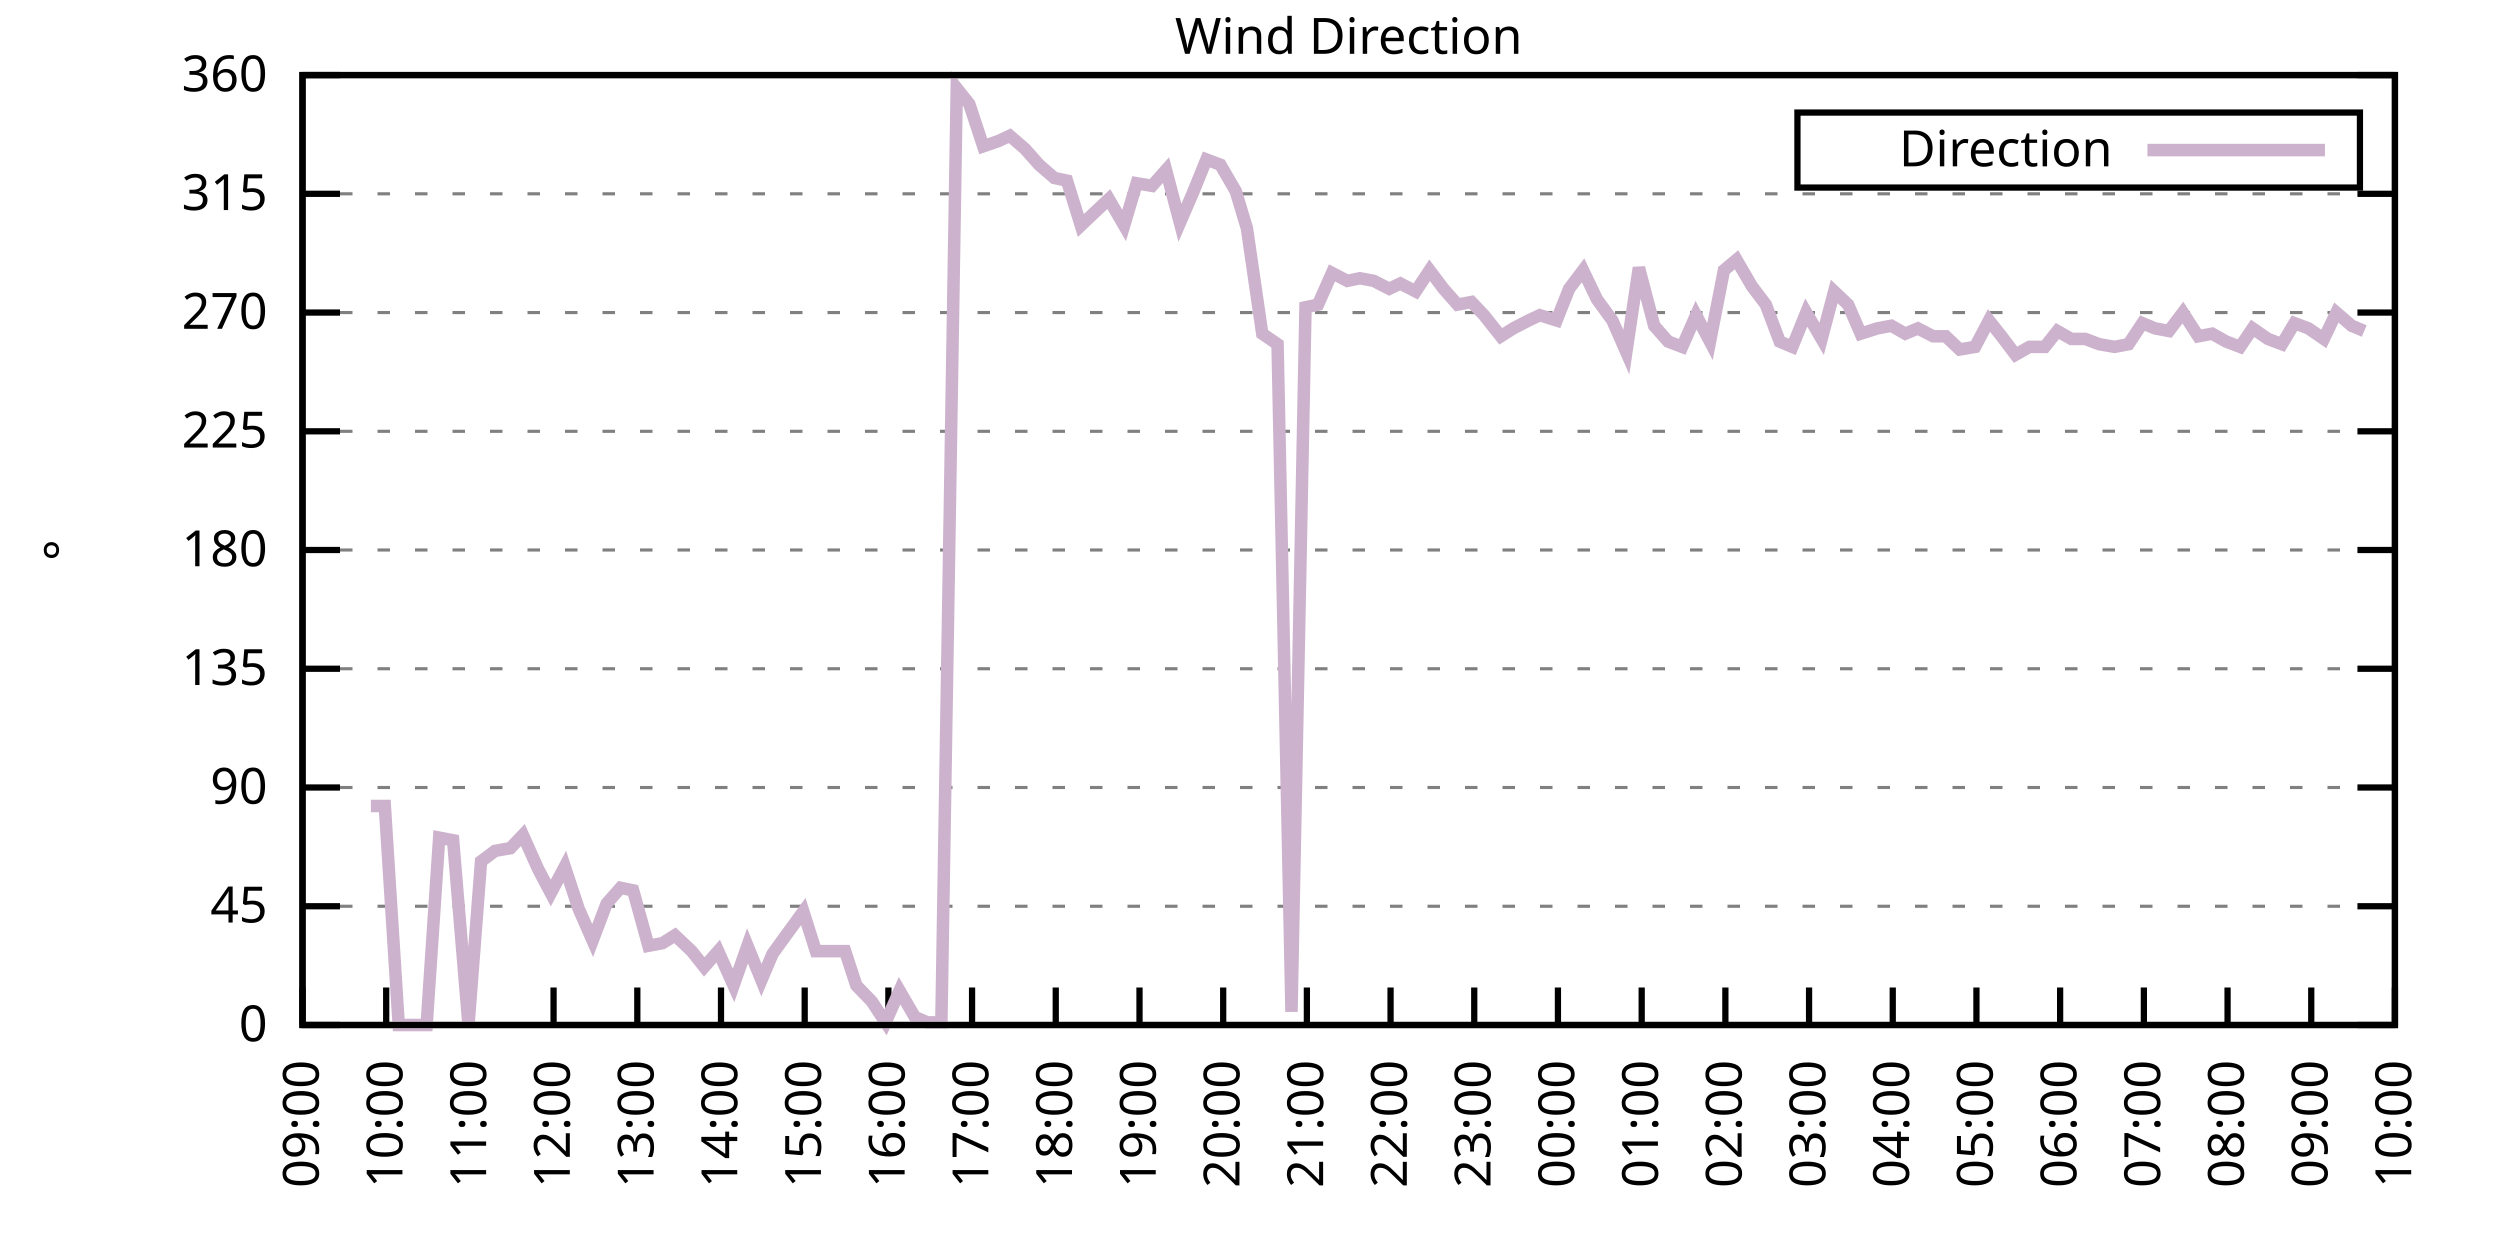
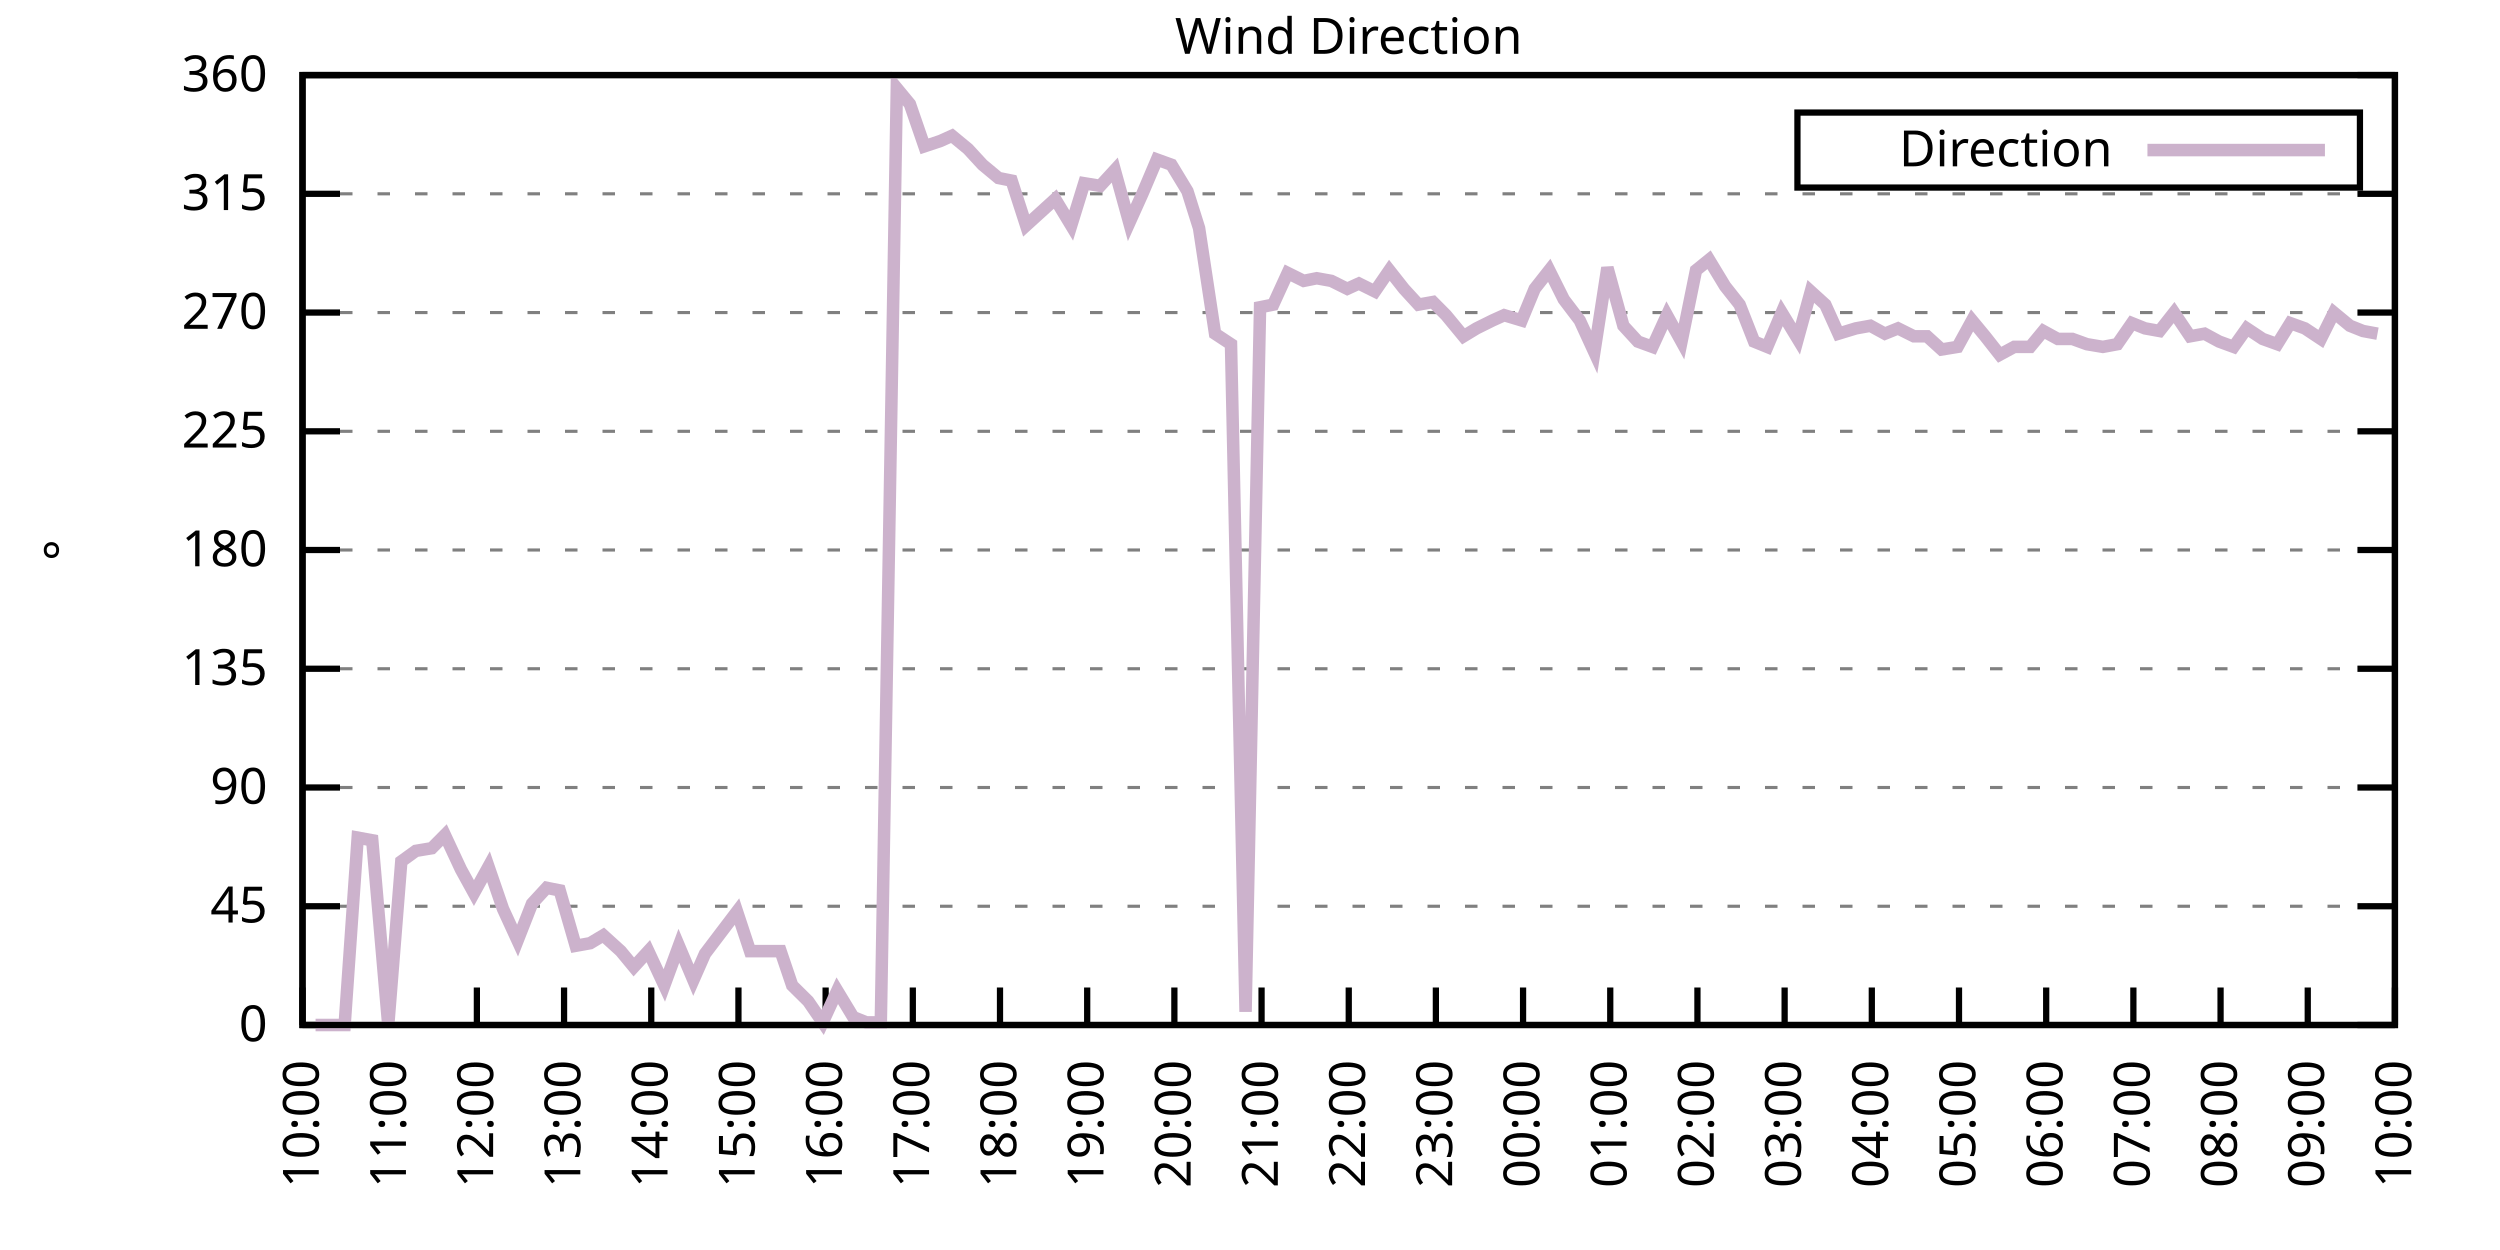
<svg xmlns="http://www.w3.org/2000/svg" xmlns:xlink="http://www.w3.org/1999/xlink" width="400" height="200" viewBox="0 0 400 200">
  <g id="gnuplot_canvas">
    <rect x="0" y="0" width="400" height="200" fill="none" />
    <defs>
      <circle id="gpDot" r="0.5" stroke-width="0.5" stroke="currentColor" />
      <path id="gpPt0" stroke-width="0.333" stroke="currentColor" d="M-1,0 h2 M0,-1 v2" />
      <path id="gpPt1" stroke-width="0.333" stroke="currentColor" d="M-1,-1 L1,1 M1,-1 L-1,1" />
      <path id="gpPt2" stroke-width="0.333" stroke="currentColor" d="M-1,0 L1,0 M0,-1 L0,1 M-1,-1 L1,1 M-1,1 L1,-1" />
      <rect id="gpPt3" stroke-width="0.333" stroke="currentColor" x="-1" y="-1" width="2" height="2" />
      <rect id="gpPt4" stroke-width="0.333" stroke="currentColor" fill="currentColor" x="-1" y="-1" width="2" height="2" />
      <circle id="gpPt5" stroke-width="0.333" stroke="currentColor" cx="0" cy="0" r="1" />
      <use xlink:href="#gpPt5" id="gpPt6" fill="currentColor" stroke="none" />
      <path id="gpPt7" stroke-width="0.333" stroke="currentColor" d="M0,-1.33 L-1.33,0.67 L1.33,0.67 z" />
      <use xlink:href="#gpPt7" id="gpPt8" fill="currentColor" stroke="none" />
      <use xlink:href="#gpPt7" id="gpPt9" stroke="currentColor" transform="rotate(180)" />
      <use xlink:href="#gpPt9" id="gpPt10" fill="currentColor" stroke="none" />
      <use xlink:href="#gpPt3" id="gpPt11" stroke="currentColor" transform="rotate(45)" />
      <use xlink:href="#gpPt11" id="gpPt12" fill="currentColor" stroke="none" />
      <path id="gpPt13" stroke-width="0.333" stroke="currentColor" d="M0,1.330 L1.265,0.411 L0.782,-1.067 L-0.782,-1.076 L-1.265,0.411 z" />
      <use xlink:href="#gpPt13" id="gpPt14" fill="currentColor" stroke="none" />
      <filter id="textbox" filterUnits="objectBoundingBox" x="0" y="0" height="1" width="1">
        <feFlood flood-color="white" flood-opacity="1" result="bgnd" />
        <feComposite in="SourceGraphic" in2="bgnd" operator="atop" />
      </filter>
      <filter id="greybox" filterUnits="objectBoundingBox" x="0" y="0" height="1" width="1">
        <feFlood flood-color="lightgrey" flood-opacity="1" result="grey" />
        <feComposite in="SourceGraphic" in2="grey" operator="atop" />
      </filter>
    </defs>
    <g fill="none" color="white" stroke="currentColor" stroke-width="1.00" stroke-linecap="butt" stroke-linejoin="miter">
</g>
    <g fill="none" color="black" stroke="currentColor" stroke-width="1.00" stroke-linecap="butt" stroke-linejoin="miter">
      <g stroke="none" shape-rendering="crispEdges">
        <polygon fill="rgb(255, 255, 255)" points="48.40,164.00 383.18,164.00 383.18,12.02 48.40,12.02 " />
      </g>
    </g>
    <g fill="none" color="black" stroke="currentColor" stroke-width="1.00" stroke-linecap="butt" stroke-linejoin="miter">
</g>
    <g fill="none" color="black" stroke="black" stroke-width="0.50" stroke-linecap="butt" stroke-linejoin="miter">
</g>
    <g fill="none" color="gray" stroke="currentColor" stroke-width="0.50" stroke-linecap="butt" stroke-linejoin="miter">
      <path stroke="gray" stroke-dasharray="2,4" class="gridline" d="M48.40,164.00 L383.19,164.00  " />
    </g>
    <g fill="none" color="gray" stroke="gray" stroke-width="1.00" stroke-linecap="butt" stroke-linejoin="miter">
</g>
    <g fill="none" color="black" stroke="currentColor" stroke-width="1.00" stroke-linecap="butt" stroke-linejoin="miter">
      <path stroke="black" d="M48.40,164.00 L54.40,164.00 M383.19,164.00 L377.19,164.00  " />
      <g transform="translate(42.80,166.60)" stroke="none" fill="black" font-family="Sans" font-size="8.00" text-anchor="end">
        <text>
          <tspan font-family="Sans"> 0</tspan>
        </text>
      </g>
    </g>
    <g fill="none" color="black" stroke="currentColor" stroke-width="1.00" stroke-linecap="butt" stroke-linejoin="miter">
</g>
    <g fill="none" color="black" stroke="black" stroke-width="0.50" stroke-linecap="butt" stroke-linejoin="miter">
</g>
    <g fill="none" color="gray" stroke="currentColor" stroke-width="0.50" stroke-linecap="butt" stroke-linejoin="miter">
      <path stroke="gray" stroke-dasharray="2,4" class="gridline" d="M48.40,145.00 L383.19,145.00  " />
    </g>
    <g fill="none" color="gray" stroke="gray" stroke-width="1.00" stroke-linecap="butt" stroke-linejoin="miter">
</g>
    <g fill="none" color="black" stroke="currentColor" stroke-width="1.00" stroke-linecap="butt" stroke-linejoin="miter">
      <path stroke="black" d="M48.40,145.00 L54.40,145.00 M383.19,145.00 L377.19,145.00  " />
      <g transform="translate(42.80,147.60)" stroke="none" fill="black" font-family="Sans" font-size="8.00" text-anchor="end">
        <text>
          <tspan font-family="Sans"> 45</tspan>
        </text>
      </g>
    </g>
    <g fill="none" color="black" stroke="currentColor" stroke-width="1.00" stroke-linecap="butt" stroke-linejoin="miter">
</g>
    <g fill="none" color="black" stroke="black" stroke-width="0.50" stroke-linecap="butt" stroke-linejoin="miter">
</g>
    <g fill="none" color="gray" stroke="currentColor" stroke-width="0.50" stroke-linecap="butt" stroke-linejoin="miter">
      <path stroke="gray" stroke-dasharray="2,4" class="gridline" d="M48.40,126.00 L383.19,126.00  " />
    </g>
    <g fill="none" color="gray" stroke="gray" stroke-width="1.00" stroke-linecap="butt" stroke-linejoin="miter">
</g>
    <g fill="none" color="black" stroke="currentColor" stroke-width="1.00" stroke-linecap="butt" stroke-linejoin="miter">
      <path stroke="black" d="M48.40,126.00 L54.40,126.00 M383.19,126.00 L377.19,126.00  " />
      <g transform="translate(42.80,128.60)" stroke="none" fill="black" font-family="Sans" font-size="8.00" text-anchor="end">
        <text>
          <tspan font-family="Sans"> 90</tspan>
        </text>
      </g>
    </g>
    <g fill="none" color="black" stroke="currentColor" stroke-width="1.00" stroke-linecap="butt" stroke-linejoin="miter">
</g>
    <g fill="none" color="black" stroke="black" stroke-width="0.50" stroke-linecap="butt" stroke-linejoin="miter">
</g>
    <g fill="none" color="gray" stroke="currentColor" stroke-width="0.50" stroke-linecap="butt" stroke-linejoin="miter">
      <path stroke="gray" stroke-dasharray="2,4" class="gridline" d="M48.40,107.00 L383.19,107.00  " />
    </g>
    <g fill="none" color="gray" stroke="gray" stroke-width="1.00" stroke-linecap="butt" stroke-linejoin="miter">
</g>
    <g fill="none" color="black" stroke="currentColor" stroke-width="1.00" stroke-linecap="butt" stroke-linejoin="miter">
      <path stroke="black" d="M48.40,107.00 L54.40,107.00 M383.19,107.00 L377.19,107.00  " />
      <g transform="translate(42.80,109.60)" stroke="none" fill="black" font-family="Sans" font-size="8.00" text-anchor="end">
        <text>
          <tspan font-family="Sans"> 135</tspan>
        </text>
      </g>
    </g>
    <g fill="none" color="black" stroke="currentColor" stroke-width="1.00" stroke-linecap="butt" stroke-linejoin="miter">
</g>
    <g fill="none" color="black" stroke="black" stroke-width="0.50" stroke-linecap="butt" stroke-linejoin="miter">
</g>
    <g fill="none" color="gray" stroke="currentColor" stroke-width="0.50" stroke-linecap="butt" stroke-linejoin="miter">
      <path stroke="gray" stroke-dasharray="2,4" class="gridline" d="M48.40,88.00 L383.19,88.00  " />
    </g>
    <g fill="none" color="gray" stroke="gray" stroke-width="1.00" stroke-linecap="butt" stroke-linejoin="miter">
</g>
    <g fill="none" color="black" stroke="currentColor" stroke-width="1.00" stroke-linecap="butt" stroke-linejoin="miter">
      <path stroke="black" d="M48.40,88.00 L54.40,88.00 M383.19,88.00 L377.19,88.00  " />
      <g transform="translate(42.80,90.60)" stroke="none" fill="black" font-family="Sans" font-size="8.00" text-anchor="end">
        <text>
          <tspan font-family="Sans"> 180</tspan>
        </text>
      </g>
    </g>
    <g fill="none" color="black" stroke="currentColor" stroke-width="1.00" stroke-linecap="butt" stroke-linejoin="miter">
</g>
    <g fill="none" color="black" stroke="black" stroke-width="0.50" stroke-linecap="butt" stroke-linejoin="miter">
</g>
    <g fill="none" color="gray" stroke="currentColor" stroke-width="0.50" stroke-linecap="butt" stroke-linejoin="miter">
      <path stroke="gray" stroke-dasharray="2,4" class="gridline" d="M48.40,69.01 L383.19,69.01  " />
    </g>
    <g fill="none" color="gray" stroke="gray" stroke-width="1.00" stroke-linecap="butt" stroke-linejoin="miter">
</g>
    <g fill="none" color="black" stroke="currentColor" stroke-width="1.00" stroke-linecap="butt" stroke-linejoin="miter">
      <path stroke="black" d="M48.40,69.01 L54.40,69.01 M383.19,69.01 L377.19,69.01  " />
      <g transform="translate(42.80,71.61)" stroke="none" fill="black" font-family="Sans" font-size="8.00" text-anchor="end">
        <text>
          <tspan font-family="Sans"> 225</tspan>
        </text>
      </g>
    </g>
    <g fill="none" color="black" stroke="currentColor" stroke-width="1.00" stroke-linecap="butt" stroke-linejoin="miter">
</g>
    <g fill="none" color="black" stroke="black" stroke-width="0.50" stroke-linecap="butt" stroke-linejoin="miter">
</g>
    <g fill="none" color="gray" stroke="currentColor" stroke-width="0.50" stroke-linecap="butt" stroke-linejoin="miter">
      <path stroke="gray" stroke-dasharray="2,4" class="gridline" d="M48.40,50.01 L383.19,50.01  " />
    </g>
    <g fill="none" color="gray" stroke="gray" stroke-width="1.00" stroke-linecap="butt" stroke-linejoin="miter">
</g>
    <g fill="none" color="black" stroke="currentColor" stroke-width="1.00" stroke-linecap="butt" stroke-linejoin="miter">
      <path stroke="black" d="M48.40,50.01 L54.40,50.01 M383.19,50.01 L377.19,50.01  " />
      <g transform="translate(42.80,52.61)" stroke="none" fill="black" font-family="Sans" font-size="8.00" text-anchor="end">
        <text>
          <tspan font-family="Sans"> 270</tspan>
        </text>
      </g>
    </g>
    <g fill="none" color="black" stroke="currentColor" stroke-width="1.00" stroke-linecap="butt" stroke-linejoin="miter">
</g>
    <g fill="none" color="black" stroke="black" stroke-width="0.50" stroke-linecap="butt" stroke-linejoin="miter">
</g>
    <g fill="none" color="gray" stroke="currentColor" stroke-width="0.50" stroke-linecap="butt" stroke-linejoin="miter">
      <path stroke="gray" stroke-dasharray="2,4" class="gridline" d="M48.40,31.01 L383.19,31.01  " />
    </g>
    <g fill="none" color="gray" stroke="gray" stroke-width="1.00" stroke-linecap="butt" stroke-linejoin="miter">
</g>
    <g fill="none" color="black" stroke="currentColor" stroke-width="1.00" stroke-linecap="butt" stroke-linejoin="miter">
      <path stroke="black" d="M48.40,31.01 L54.40,31.01 M383.19,31.01 L377.19,31.01  " />
      <g transform="translate(42.80,33.61)" stroke="none" fill="black" font-family="Sans" font-size="8.00" text-anchor="end">
        <text>
          <tspan font-family="Sans"> 315</tspan>
        </text>
      </g>
    </g>
    <g fill="none" color="black" stroke="currentColor" stroke-width="1.00" stroke-linecap="butt" stroke-linejoin="miter">
</g>
    <g fill="none" color="black" stroke="black" stroke-width="0.50" stroke-linecap="butt" stroke-linejoin="miter">
</g>
    <g fill="none" color="gray" stroke="currentColor" stroke-width="0.50" stroke-linecap="butt" stroke-linejoin="miter">
      <path stroke="gray" stroke-dasharray="2,4" class="gridline" d="M48.40,12.01 L383.19,12.01  " />
    </g>
    <g fill="none" color="gray" stroke="gray" stroke-width="1.00" stroke-linecap="butt" stroke-linejoin="miter">
</g>
    <g fill="none" color="black" stroke="currentColor" stroke-width="1.00" stroke-linecap="butt" stroke-linejoin="miter">
      <path stroke="black" d="M48.40,12.01 L54.40,12.01 M383.19,12.01 L377.19,12.01  " />
      <g transform="translate(42.80,14.61)" stroke="none" fill="black" font-family="Sans" font-size="8.00" text-anchor="end">
        <text>
          <tspan font-family="Sans"> 360</tspan>
        </text>
      </g>
    </g>
    <g fill="none" color="black" stroke="currentColor" stroke-width="1.00" stroke-linecap="butt" stroke-linejoin="miter">
      <path stroke="black" d="M48.40,164.00 L48.40,158.00  " />
      <g transform="translate(51.00,169.60) rotate(270.00)" stroke="none" fill="black" font-family="Sans" font-size="8.00" text-anchor="end">
        <text>
-           <tspan font-family="Sans">09:00</tspan>
-         </text>
-       </g>
-     </g>
-     <g fill="none" color="black" stroke="currentColor" stroke-width="1.00" stroke-linecap="butt" stroke-linejoin="miter">
-       <path stroke="black" d="M61.79,164.00 L61.79,158.00  " />
-       <g transform="translate(64.39,169.60) rotate(270.00)" stroke="none" fill="black" font-family="Sans" font-size="8.00" text-anchor="end">
-         <text>
          <tspan font-family="Sans">10:00</tspan>
        </text>
      </g>
    </g>
    <g fill="none" color="black" stroke="currentColor" stroke-width="1.00" stroke-linecap="butt" stroke-linejoin="miter">
-       <path stroke="black" d="M75.18,164.00 L75.18,158.00  " />
-       <g transform="translate(77.78,169.60) rotate(270.00)" stroke="none" fill="black" font-family="Sans" font-size="8.00" text-anchor="end">
+       <path stroke="black" d="M62.35,164.00 L62.35,158.00  " />
+       <g transform="translate(64.95,169.60) rotate(270.00)" stroke="none" fill="black" font-family="Sans" font-size="8.00" text-anchor="end">
        <text>
          <tspan font-family="Sans">11:00</tspan>
        </text>
      </g>
    </g>
    <g fill="none" color="black" stroke="currentColor" stroke-width="1.00" stroke-linecap="butt" stroke-linejoin="miter">
-       <path stroke="black" d="M88.57,164.00 L88.57,158.00  " />
-       <g transform="translate(91.17,169.60) rotate(270.00)" stroke="none" fill="black" font-family="Sans" font-size="8.00" text-anchor="end">
+       <path stroke="black" d="M76.30,164.00 L76.30,158.00  " />
+       <g transform="translate(78.90,169.60) rotate(270.00)" stroke="none" fill="black" font-family="Sans" font-size="8.00" text-anchor="end">
        <text>
          <tspan font-family="Sans">12:00</tspan>
        </text>
      </g>
    </g>
    <g fill="none" color="black" stroke="currentColor" stroke-width="1.00" stroke-linecap="butt" stroke-linejoin="miter">
-       <path stroke="black" d="M101.97,164.00 L101.97,158.00  " />
-       <g transform="translate(104.57,169.60) rotate(270.00)" stroke="none" fill="black" font-family="Sans" font-size="8.00" text-anchor="end">
+       <path stroke="black" d="M90.25,164.00 L90.25,158.00  " />
+       <g transform="translate(92.85,169.60) rotate(270.00)" stroke="none" fill="black" font-family="Sans" font-size="8.00" text-anchor="end">
        <text>
          <tspan font-family="Sans">13:00</tspan>
        </text>
      </g>
    </g>
    <g fill="none" color="black" stroke="currentColor" stroke-width="1.00" stroke-linecap="butt" stroke-linejoin="miter">
-       <path stroke="black" d="M115.36,164.00 L115.36,158.00  " />
-       <g transform="translate(117.96,169.60) rotate(270.00)" stroke="none" fill="black" font-family="Sans" font-size="8.00" text-anchor="end">
+       <path stroke="black" d="M104.20,164.00 L104.20,158.00  " />
+       <g transform="translate(106.80,169.60) rotate(270.00)" stroke="none" fill="black" font-family="Sans" font-size="8.00" text-anchor="end">
        <text>
          <tspan font-family="Sans">14:00</tspan>
        </text>
      </g>
    </g>
    <g fill="none" color="black" stroke="currentColor" stroke-width="1.00" stroke-linecap="butt" stroke-linejoin="miter">
-       <path stroke="black" d="M128.75,164.00 L128.75,158.00  " />
-       <g transform="translate(131.35,169.60) rotate(270.00)" stroke="none" fill="black" font-family="Sans" font-size="8.00" text-anchor="end">
+       <path stroke="black" d="M118.15,164.00 L118.15,158.00  " />
+       <g transform="translate(120.75,169.60) rotate(270.00)" stroke="none" fill="black" font-family="Sans" font-size="8.00" text-anchor="end">
        <text>
          <tspan font-family="Sans">15:00</tspan>
        </text>
      </g>
    </g>
    <g fill="none" color="black" stroke="currentColor" stroke-width="1.00" stroke-linecap="butt" stroke-linejoin="miter">
-       <path stroke="black" d="M142.14,164.00 L142.14,158.00  " />
-       <g transform="translate(144.74,169.60) rotate(270.00)" stroke="none" fill="black" font-family="Sans" font-size="8.00" text-anchor="end">
+       <path stroke="black" d="M132.10,164.00 L132.10,158.00  " />
+       <g transform="translate(134.70,169.60) rotate(270.00)" stroke="none" fill="black" font-family="Sans" font-size="8.00" text-anchor="end">
        <text>
          <tspan font-family="Sans">16:00</tspan>
        </text>
      </g>
    </g>
    <g fill="none" color="black" stroke="currentColor" stroke-width="1.00" stroke-linecap="butt" stroke-linejoin="miter">
-       <path stroke="black" d="M155.53,164.00 L155.53,158.00  " />
-       <g transform="translate(158.13,169.60) rotate(270.00)" stroke="none" fill="black" font-family="Sans" font-size="8.00" text-anchor="end">
+       <path stroke="black" d="M146.05,164.00 L146.05,158.00  " />
+       <g transform="translate(148.65,169.60) rotate(270.00)" stroke="none" fill="black" font-family="Sans" font-size="8.00" text-anchor="end">
        <text>
          <tspan font-family="Sans">17:00</tspan>
        </text>
      </g>
    </g>
    <g fill="none" color="black" stroke="currentColor" stroke-width="1.00" stroke-linecap="butt" stroke-linejoin="miter">
-       <path stroke="black" d="M168.92,164.00 L168.92,158.00  " />
-       <g transform="translate(171.52,169.60) rotate(270.00)" stroke="none" fill="black" font-family="Sans" font-size="8.00" text-anchor="end">
+       <path stroke="black" d="M160.00,164.00 L160.00,158.00  " />
+       <g transform="translate(162.60,169.60) rotate(270.00)" stroke="none" fill="black" font-family="Sans" font-size="8.00" text-anchor="end">
        <text>
          <tspan font-family="Sans">18:00</tspan>
        </text>
      </g>
    </g>
    <g fill="none" color="black" stroke="currentColor" stroke-width="1.00" stroke-linecap="butt" stroke-linejoin="miter">
-       <path stroke="black" d="M182.32,164.00 L182.32,158.00  " />
-       <g transform="translate(184.92,169.60) rotate(270.00)" stroke="none" fill="black" font-family="Sans" font-size="8.00" text-anchor="end">
+       <path stroke="black" d="M173.95,164.00 L173.95,158.00  " />
+       <g transform="translate(176.55,169.60) rotate(270.00)" stroke="none" fill="black" font-family="Sans" font-size="8.00" text-anchor="end">
        <text>
          <tspan font-family="Sans">19:00</tspan>
        </text>
      </g>
    </g>
    <g fill="none" color="black" stroke="currentColor" stroke-width="1.00" stroke-linecap="butt" stroke-linejoin="miter">
-       <path stroke="black" d="M195.71,164.00 L195.71,158.00  " />
-       <g transform="translate(198.31,169.60) rotate(270.00)" stroke="none" fill="black" font-family="Sans" font-size="8.00" text-anchor="end">
+       <path stroke="black" d="M187.90,164.00 L187.90,158.00  " />
+       <g transform="translate(190.50,169.60) rotate(270.00)" stroke="none" fill="black" font-family="Sans" font-size="8.00" text-anchor="end">
        <text>
          <tspan font-family="Sans">20:00</tspan>
        </text>
      </g>
    </g>
    <g fill="none" color="black" stroke="currentColor" stroke-width="1.00" stroke-linecap="butt" stroke-linejoin="miter">
-       <path stroke="black" d="M209.10,164.00 L209.10,158.00  " />
-       <g transform="translate(211.70,169.60) rotate(270.00)" stroke="none" fill="black" font-family="Sans" font-size="8.00" text-anchor="end">
+       <path stroke="black" d="M201.85,164.00 L201.85,158.00  " />
+       <g transform="translate(204.45,169.60) rotate(270.00)" stroke="none" fill="black" font-family="Sans" font-size="8.00" text-anchor="end">
        <text>
          <tspan font-family="Sans">21:00</tspan>
        </text>
      </g>
    </g>
    <g fill="none" color="black" stroke="currentColor" stroke-width="1.00" stroke-linecap="butt" stroke-linejoin="miter">
-       <path stroke="black" d="M222.49,164.00 L222.49,158.00  " />
-       <g transform="translate(225.09,169.60) rotate(270.00)" stroke="none" fill="black" font-family="Sans" font-size="8.00" text-anchor="end">
+       <path stroke="black" d="M215.80,164.00 L215.80,158.00  " />
+       <g transform="translate(218.40,169.60) rotate(270.00)" stroke="none" fill="black" font-family="Sans" font-size="8.00" text-anchor="end">
        <text>
          <tspan font-family="Sans">22:00</tspan>
        </text>
      </g>
    </g>
    <g fill="none" color="black" stroke="currentColor" stroke-width="1.00" stroke-linecap="butt" stroke-linejoin="miter">
-       <path stroke="black" d="M235.88,164.00 L235.88,158.00  " />
-       <g transform="translate(238.48,169.60) rotate(270.00)" stroke="none" fill="black" font-family="Sans" font-size="8.00" text-anchor="end">
+       <path stroke="black" d="M229.74,164.00 L229.74,158.00  " />
+       <g transform="translate(232.34,169.60) rotate(270.00)" stroke="none" fill="black" font-family="Sans" font-size="8.00" text-anchor="end">
        <text>
          <tspan font-family="Sans">23:00</tspan>
        </text>
      </g>
    </g>
    <g fill="none" color="black" stroke="currentColor" stroke-width="1.00" stroke-linecap="butt" stroke-linejoin="miter">
-       <path stroke="black" d="M249.27,164.00 L249.27,158.00  " />
-       <g transform="translate(251.87,169.60) rotate(270.00)" stroke="none" fill="black" font-family="Sans" font-size="8.00" text-anchor="end">
+       <path stroke="black" d="M243.69,164.00 L243.69,158.00  " />
+       <g transform="translate(246.29,169.60) rotate(270.00)" stroke="none" fill="black" font-family="Sans" font-size="8.00" text-anchor="end">
        <text>
          <tspan font-family="Sans">00:00</tspan>
        </text>
      </g>
    </g>
    <g fill="none" color="black" stroke="currentColor" stroke-width="1.00" stroke-linecap="butt" stroke-linejoin="miter">
-       <path stroke="black" d="M262.67,164.00 L262.67,158.00  " />
-       <g transform="translate(265.27,169.60) rotate(270.00)" stroke="none" fill="black" font-family="Sans" font-size="8.00" text-anchor="end">
+       <path stroke="black" d="M257.64,164.00 L257.64,158.00  " />
+       <g transform="translate(260.24,169.60) rotate(270.00)" stroke="none" fill="black" font-family="Sans" font-size="8.00" text-anchor="end">
        <text>
          <tspan font-family="Sans">01:00</tspan>
        </text>
      </g>
    </g>
    <g fill="none" color="black" stroke="currentColor" stroke-width="1.00" stroke-linecap="butt" stroke-linejoin="miter">
-       <path stroke="black" d="M276.06,164.00 L276.06,158.00  " />
-       <g transform="translate(278.66,169.60) rotate(270.00)" stroke="none" fill="black" font-family="Sans" font-size="8.00" text-anchor="end">
+       <path stroke="black" d="M271.59,164.00 L271.59,158.00  " />
+       <g transform="translate(274.19,169.60) rotate(270.00)" stroke="none" fill="black" font-family="Sans" font-size="8.00" text-anchor="end">
        <text>
          <tspan font-family="Sans">02:00</tspan>
        </text>
      </g>
    </g>
    <g fill="none" color="black" stroke="currentColor" stroke-width="1.00" stroke-linecap="butt" stroke-linejoin="miter">
-       <path stroke="black" d="M289.45,164.00 L289.45,158.00  " />
-       <g transform="translate(292.05,169.60) rotate(270.00)" stroke="none" fill="black" font-family="Sans" font-size="8.00" text-anchor="end">
+       <path stroke="black" d="M285.54,164.00 L285.54,158.00  " />
+       <g transform="translate(288.14,169.60) rotate(270.00)" stroke="none" fill="black" font-family="Sans" font-size="8.00" text-anchor="end">
        <text>
          <tspan font-family="Sans">03:00</tspan>
        </text>
      </g>
    </g>
    <g fill="none" color="black" stroke="currentColor" stroke-width="1.00" stroke-linecap="butt" stroke-linejoin="miter">
-       <path stroke="black" d="M302.84,164.00 L302.84,158.00  " />
-       <g transform="translate(305.44,169.60) rotate(270.00)" stroke="none" fill="black" font-family="Sans" font-size="8.00" text-anchor="end">
+       <path stroke="black" d="M299.49,164.00 L299.49,158.00  " />
+       <g transform="translate(302.09,169.60) rotate(270.00)" stroke="none" fill="black" font-family="Sans" font-size="8.00" text-anchor="end">
        <text>
          <tspan font-family="Sans">04:00</tspan>
        </text>
      </g>
    </g>
    <g fill="none" color="black" stroke="currentColor" stroke-width="1.00" stroke-linecap="butt" stroke-linejoin="miter">
-       <path stroke="black" d="M316.23,164.00 L316.23,158.00  " />
-       <g transform="translate(318.83,169.60) rotate(270.00)" stroke="none" fill="black" font-family="Sans" font-size="8.00" text-anchor="end">
+       <path stroke="black" d="M313.44,164.00 L313.44,158.00  " />
+       <g transform="translate(316.04,169.60) rotate(270.00)" stroke="none" fill="black" font-family="Sans" font-size="8.00" text-anchor="end">
        <text>
          <tspan font-family="Sans">05:00</tspan>
        </text>
      </g>
    </g>
    <g fill="none" color="black" stroke="currentColor" stroke-width="1.00" stroke-linecap="butt" stroke-linejoin="miter">
-       <path stroke="black" d="M329.62,164.00 L329.62,158.00  " />
-       <g transform="translate(332.22,169.60) rotate(270.00)" stroke="none" fill="black" font-family="Sans" font-size="8.00" text-anchor="end">
+       <path stroke="black" d="M327.39,164.00 L327.39,158.00  " />
+       <g transform="translate(329.99,169.60) rotate(270.00)" stroke="none" fill="black" font-family="Sans" font-size="8.00" text-anchor="end">
        <text>
          <tspan font-family="Sans">06:00</tspan>
        </text>
      </g>
    </g>
    <g fill="none" color="black" stroke="currentColor" stroke-width="1.00" stroke-linecap="butt" stroke-linejoin="miter">
-       <path stroke="black" d="M343.02,164.00 L343.02,158.00  " />
-       <g transform="translate(345.62,169.60) rotate(270.00)" stroke="none" fill="black" font-family="Sans" font-size="8.00" text-anchor="end">
+       <path stroke="black" d="M341.34,164.00 L341.34,158.00  " />
+       <g transform="translate(343.94,169.60) rotate(270.00)" stroke="none" fill="black" font-family="Sans" font-size="8.00" text-anchor="end">
        <text>
          <tspan font-family="Sans">07:00</tspan>
        </text>
      </g>
    </g>
    <g fill="none" color="black" stroke="currentColor" stroke-width="1.00" stroke-linecap="butt" stroke-linejoin="miter">
-       <path stroke="black" d="M356.41,164.00 L356.41,158.00  " />
-       <g transform="translate(359.01,169.60) rotate(270.00)" stroke="none" fill="black" font-family="Sans" font-size="8.00" text-anchor="end">
+       <path stroke="black" d="M355.29,164.00 L355.29,158.00  " />
+       <g transform="translate(357.89,169.60) rotate(270.00)" stroke="none" fill="black" font-family="Sans" font-size="8.00" text-anchor="end">
        <text>
          <tspan font-family="Sans">08:00</tspan>
        </text>
      </g>
    </g>
    <g fill="none" color="black" stroke="currentColor" stroke-width="1.00" stroke-linecap="butt" stroke-linejoin="miter">
-       <path stroke="black" d="M369.80,164.00 L369.80,158.00  " />
-       <g transform="translate(372.40,169.60) rotate(270.00)" stroke="none" fill="black" font-family="Sans" font-size="8.00" text-anchor="end">
+       <path stroke="black" d="M369.24,164.00 L369.24,158.00  " />
+       <g transform="translate(371.84,169.60) rotate(270.00)" stroke="none" fill="black" font-family="Sans" font-size="8.00" text-anchor="end">
        <text>
          <tspan font-family="Sans">09:00</tspan>
        </text>
      </g>
    </g>
    <g fill="none" color="black" stroke="currentColor" stroke-width="1.00" stroke-linecap="butt" stroke-linejoin="miter">
      <path stroke="black" d="M383.19,164.00 L383.19,158.00  " />
      <g transform="translate(385.79,169.60) rotate(270.00)" stroke="none" fill="black" font-family="Sans" font-size="8.00" text-anchor="end">
        <text>
          <tspan font-family="Sans">10:00</tspan>
        </text>
      </g>
    </g>
    <g fill="none" color="black" stroke="currentColor" stroke-width="1.00" stroke-linecap="butt" stroke-linejoin="miter">
</g>
    <g fill="none" color="black" stroke="currentColor" stroke-width="1.00" stroke-linecap="butt" stroke-linejoin="miter">
      <path stroke="black" d="M48.40,12.01 L48.40,164.00 L383.19,164.00 L383.19,12.01 L48.40,12.01 Z  " />
    </g>
    <g fill="none" color="black" stroke="currentColor" stroke-width="1.00" stroke-linecap="butt" stroke-linejoin="miter">
</g>
    <g fill="none" color="black" stroke="currentColor" stroke-width="1.00" stroke-linecap="butt" stroke-linejoin="miter">
      <path stroke="black" d="M287.59,30.01 L287.59,18.01 L377.59,18.01 L377.59,30.01 L287.59,30.01 Z  " />
    </g>
    <g id="Wind_direction_plot_1">
      <g fill="none" color="white" stroke="black" stroke-width="2.00" stroke-linecap="butt" stroke-linejoin="miter">
</g>
      <g fill="none" color="black" stroke="currentColor" stroke-width="2.00" stroke-linecap="butt" stroke-linejoin="miter">
        <g transform="translate(337.99,26.61)" stroke="none" fill="black" font-family="Sans" font-size="8.00" text-anchor="end">
          <text>
            <tspan font-family="Sans">Direction</tspan>
          </text>
        </g>
      </g>
      <g fill="none" color="black" stroke="currentColor" stroke-width="2.00" stroke-linecap="butt" stroke-linejoin="miter">
-         <path stroke="rgb(204, 178, 204)" d="M343.59,24.01 L371.99,24.01 M59.34,128.96 L61.57,128.96 L63.80,164.00 L66.03,164.00 L68.26,164.00 L70.27,134.02   L72.50,134.45 L74.96,164.00 L76.97,137.82 L79.20,136.14 L81.66,135.71 L83.66,133.60 L86.12,139.09 L88.13,142.89   L90.36,138.67 L92.59,145.42 L94.82,150.49 L97.06,144.58 L99.29,142.05 L101.30,142.47 L103.75,151.33 L105.98,150.91   L107.99,149.65 L110.67,152.18 L112.68,154.71 L114.91,152.18 L117.37,157.67 L119.60,151.33 L121.83,156.82 L123.62,152.60   L126.07,149.22 L128.53,145.85 L130.54,152.18 L132.99,152.18 L135.22,152.18 L137.01,157.67 L139.46,160.20 L141.69,163.58   L143.93,158.51 L146.38,162.73 L148.39,163.58 L150.62,163.58 L153.08,14.12 L155.09,16.65 L157.32,23.41 L159.77,22.56   L161.56,21.72 L164.01,23.83 L166.25,26.36 L168.70,28.48 L170.71,28.90 L172.94,36.08 L175.17,33.96 L177.41,31.85   L179.86,36.08 L181.87,29.32 L184.32,29.74 L186.56,27.21 L188.79,35.65 L190.80,31.01 L193.03,25.52 L195.26,26.36   L197.72,30.59 L199.50,36.50 L201.96,53.39 L204.41,55.07 L206.64,161.89 L208.88,49.16 L210.88,48.74 L213.12,43.67   L215.57,44.94 L217.58,44.52 L219.81,44.94 L222.27,46.21 L224.05,45.36 L226.51,46.63 L228.74,43.25 L230.97,46.21   L233.20,48.74 L235.44,48.32 L237.44,50.43 L240.12,53.81 L242.13,52.54 L244.59,51.27 L246.37,50.43 L249.05,51.27   L251.06,46.21 L253.29,43.25 L255.52,47.90 L257.98,51.27 L260.21,56.34 L262.22,42.83 L264.67,52.12 L266.91,54.65   L269.14,55.50 L271.37,50.43 L273.60,54.65 L275.83,43.25 L277.84,41.56 L280.30,45.79 L282.53,48.74 L284.76,54.65   L286.77,55.50 L289.00,50.01 L291.46,54.23 L293.47,46.63 L295.70,48.74 L297.71,53.39 L300.39,52.54 L302.62,52.12   L304.85,53.39 L306.86,52.54 L309.31,53.81 L311.32,53.81 L313.55,55.92 L316.01,55.50 L318.24,51.27 L320.25,53.81   L322.48,56.76 L324.71,55.50 L327.17,55.50 L329.18,52.96 L331.41,54.23 L333.64,54.23 L335.87,55.07 L338.33,55.50   L340.56,55.07 L342.79,51.70 L344.80,52.54 L347.03,52.96 L349.26,50.01 L351.72,53.81 L353.95,53.39 L356.18,54.65   L358.42,55.50 L360.42,52.54 L362.88,54.23 L365.11,55.07 L367.12,51.70 L369.35,52.54 L371.81,54.23 L373.82,50.01   L376.27,52.12 L378.28,52.96  " />
+         <path stroke="rgb(204, 178, 204)" d="M343.59,24.01 L371.99,24.01 M50.49,164.00 L52.82,164.00 L55.14,164.00 L57.23,134.02 L59.56,134.45 L62.12,164.00   L64.21,137.82 L66.53,136.14 L69.09,135.71 L71.18,133.60 L73.74,139.09 L75.83,142.89 L78.16,138.67 L80.48,145.42   L82.81,150.49 L85.13,144.58 L87.46,142.05 L89.55,142.47 L92.11,151.33 L94.43,150.91 L96.53,149.65 L99.32,152.18   L101.41,154.71 L103.73,152.18 L106.29,157.67 L108.62,151.33 L110.94,156.82 L112.80,152.60 L115.36,149.22 L117.92,145.85   L120.01,152.18 L122.57,152.18 L124.89,152.18 L126.75,157.67 L129.31,160.20 L131.63,163.58 L133.96,158.51 L136.51,162.73   L138.61,163.58 L140.93,163.58 L143.49,14.12 L145.58,16.65 L147.91,23.41 L150.46,22.56 L152.32,21.72 L154.88,23.83   L157.21,26.36 L159.76,28.48 L161.86,28.90 L164.18,36.08 L166.51,33.96 L168.83,31.85 L171.39,36.08 L173.48,29.32   L176.04,29.74 L178.36,27.21 L180.69,35.65 L182.78,31.01 L185.11,25.52 L187.43,26.36 L189.99,30.59 L191.85,36.50   L194.41,53.39 L196.96,55.07 L199.29,161.89 L201.61,49.16 L203.71,48.74 L206.03,43.67 L208.59,44.94 L210.68,44.52   L213.01,44.94 L215.56,46.21 L217.42,45.36 L219.98,46.63 L222.30,43.25 L224.63,46.21 L226.95,48.74 L229.28,48.32   L231.37,50.43 L234.16,53.81 L236.25,52.54 L238.81,51.27 L240.67,50.43 L243.46,51.27 L245.55,46.21 L247.88,43.25   L250.20,47.90 L252.76,51.27 L255.09,56.34 L257.18,42.83 L259.74,52.12 L262.06,54.65 L264.39,55.50 L266.71,50.43   L269.04,54.65 L271.36,43.25 L273.45,41.56 L276.01,45.79 L278.34,48.74 L280.66,54.65 L282.75,55.50 L285.08,50.01   L287.64,54.23 L289.73,46.63 L292.05,48.74 L294.15,53.39 L296.94,52.54 L299.26,52.12 L301.58,53.39 L303.68,52.54   L306.23,53.81 L308.33,53.81 L310.65,55.92 L313.21,55.50 L315.53,51.27 L317.63,53.81 L319.95,56.76 L322.28,55.50   L324.83,55.50 L326.93,52.96 L329.25,54.23 L331.58,54.23 L333.90,55.07 L336.46,55.50 L338.78,55.07 L341.11,51.70   L343.20,52.54 L345.53,52.96 L347.85,50.01 L350.41,53.81 L352.73,53.39 L355.06,54.65 L357.38,55.50 L359.48,52.54   L362.03,54.23 L364.36,55.07 L366.45,51.70 L368.78,52.54 L371.33,54.23 L373.43,50.01 L375.98,52.12 L378.08,52.96   L380.40,53.39  " />
      </g>
    </g>
    <g fill="none" color="black" stroke="currentColor" stroke-width="2.00" stroke-linecap="butt" stroke-linejoin="miter">
</g>
    <g fill="none" color="black" stroke="black" stroke-width="1.00" stroke-linecap="butt" stroke-linejoin="miter">
</g>
    <g fill="none" color="black" stroke="currentColor" stroke-width="1.00" stroke-linecap="butt" stroke-linejoin="miter">
      <path stroke="black" d="M48.40,12.01 L48.40,164.00 L383.19,164.00 L383.19,12.01 L48.40,12.01 Z  " />
      <g transform="translate(12.80,88.01) rotate(270.00)" stroke="none" fill="black" font-family="Sans" font-size="8.00" text-anchor="middle">
        <text>
          <tspan font-family="Sans">°</tspan>
        </text>
      </g>
    </g>
    <g fill="none" color="black" stroke="currentColor" stroke-width="1.00" stroke-linecap="butt" stroke-linejoin="miter">
</g>
    <g fill="none" color="black" stroke="currentColor" stroke-width="1.00" stroke-linecap="butt" stroke-linejoin="miter">
      <g transform="translate(215.79,8.61)" stroke="none" fill="black" font-family="Sans" font-size="8.00" text-anchor="middle">
        <text>
          <tspan font-family="Sans">Wind Direction</tspan>
        </text>
      </g>
    </g>
    <g fill="none" color="black" stroke="currentColor" stroke-width="1.00" stroke-linecap="butt" stroke-linejoin="miter">
</g>
  </g>
</svg>
